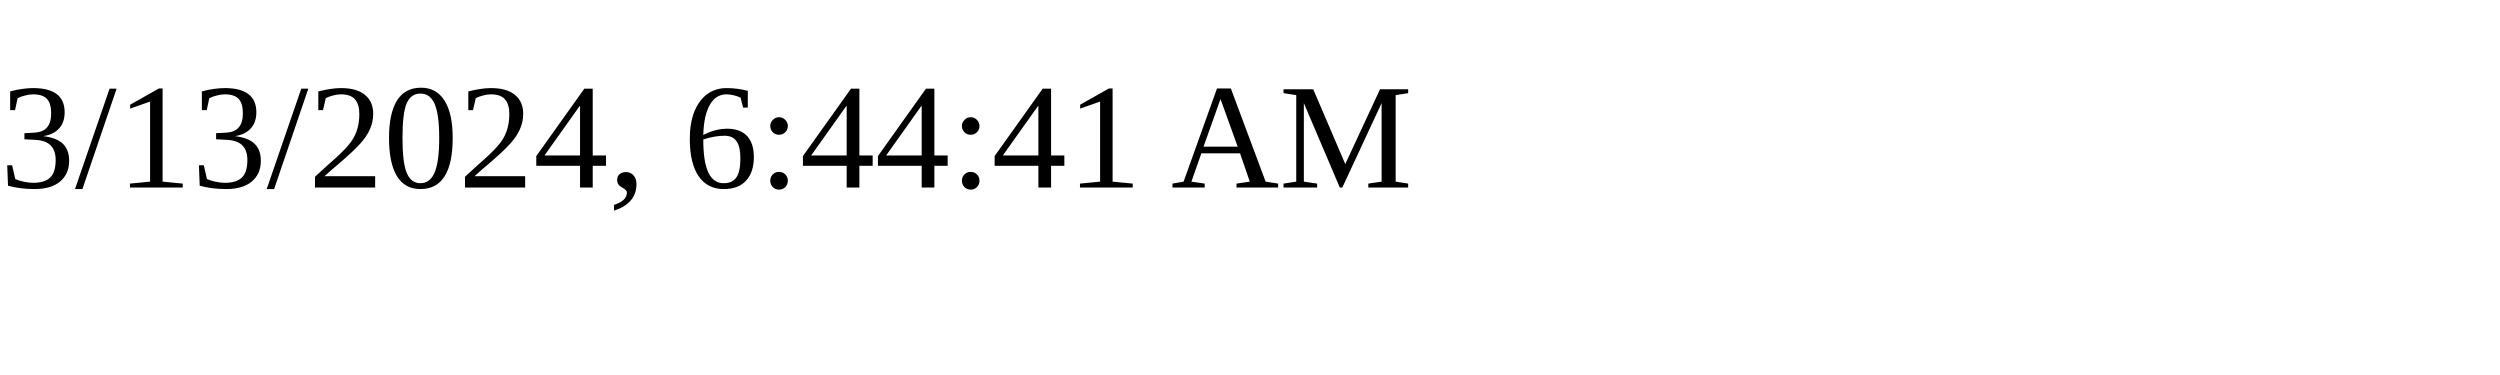
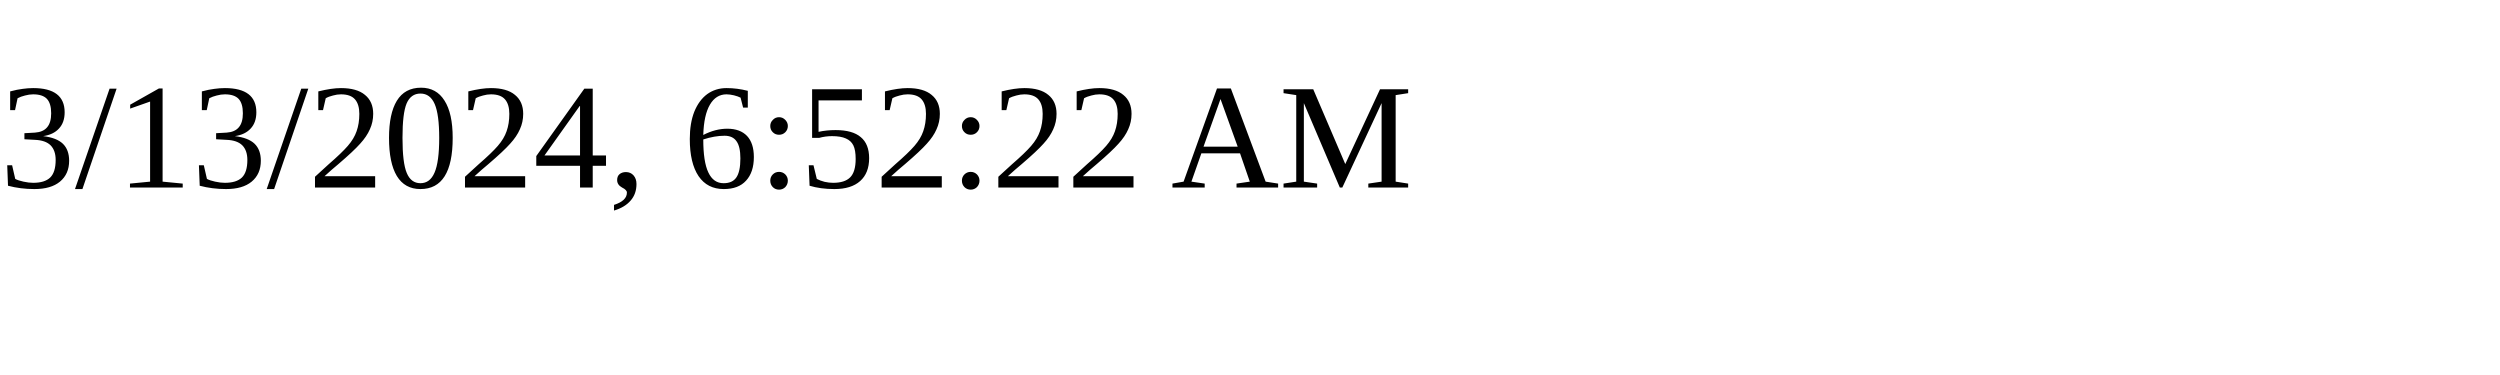
<svg xmlns="http://www.w3.org/2000/svg" height="30" width="200">
-   <text x="0" y="15">3/13/2024, 6:44:41 AM</text>
+   <text x="0" y="15">3/13/2024, 6:52:22 AM</text>
</svg>
